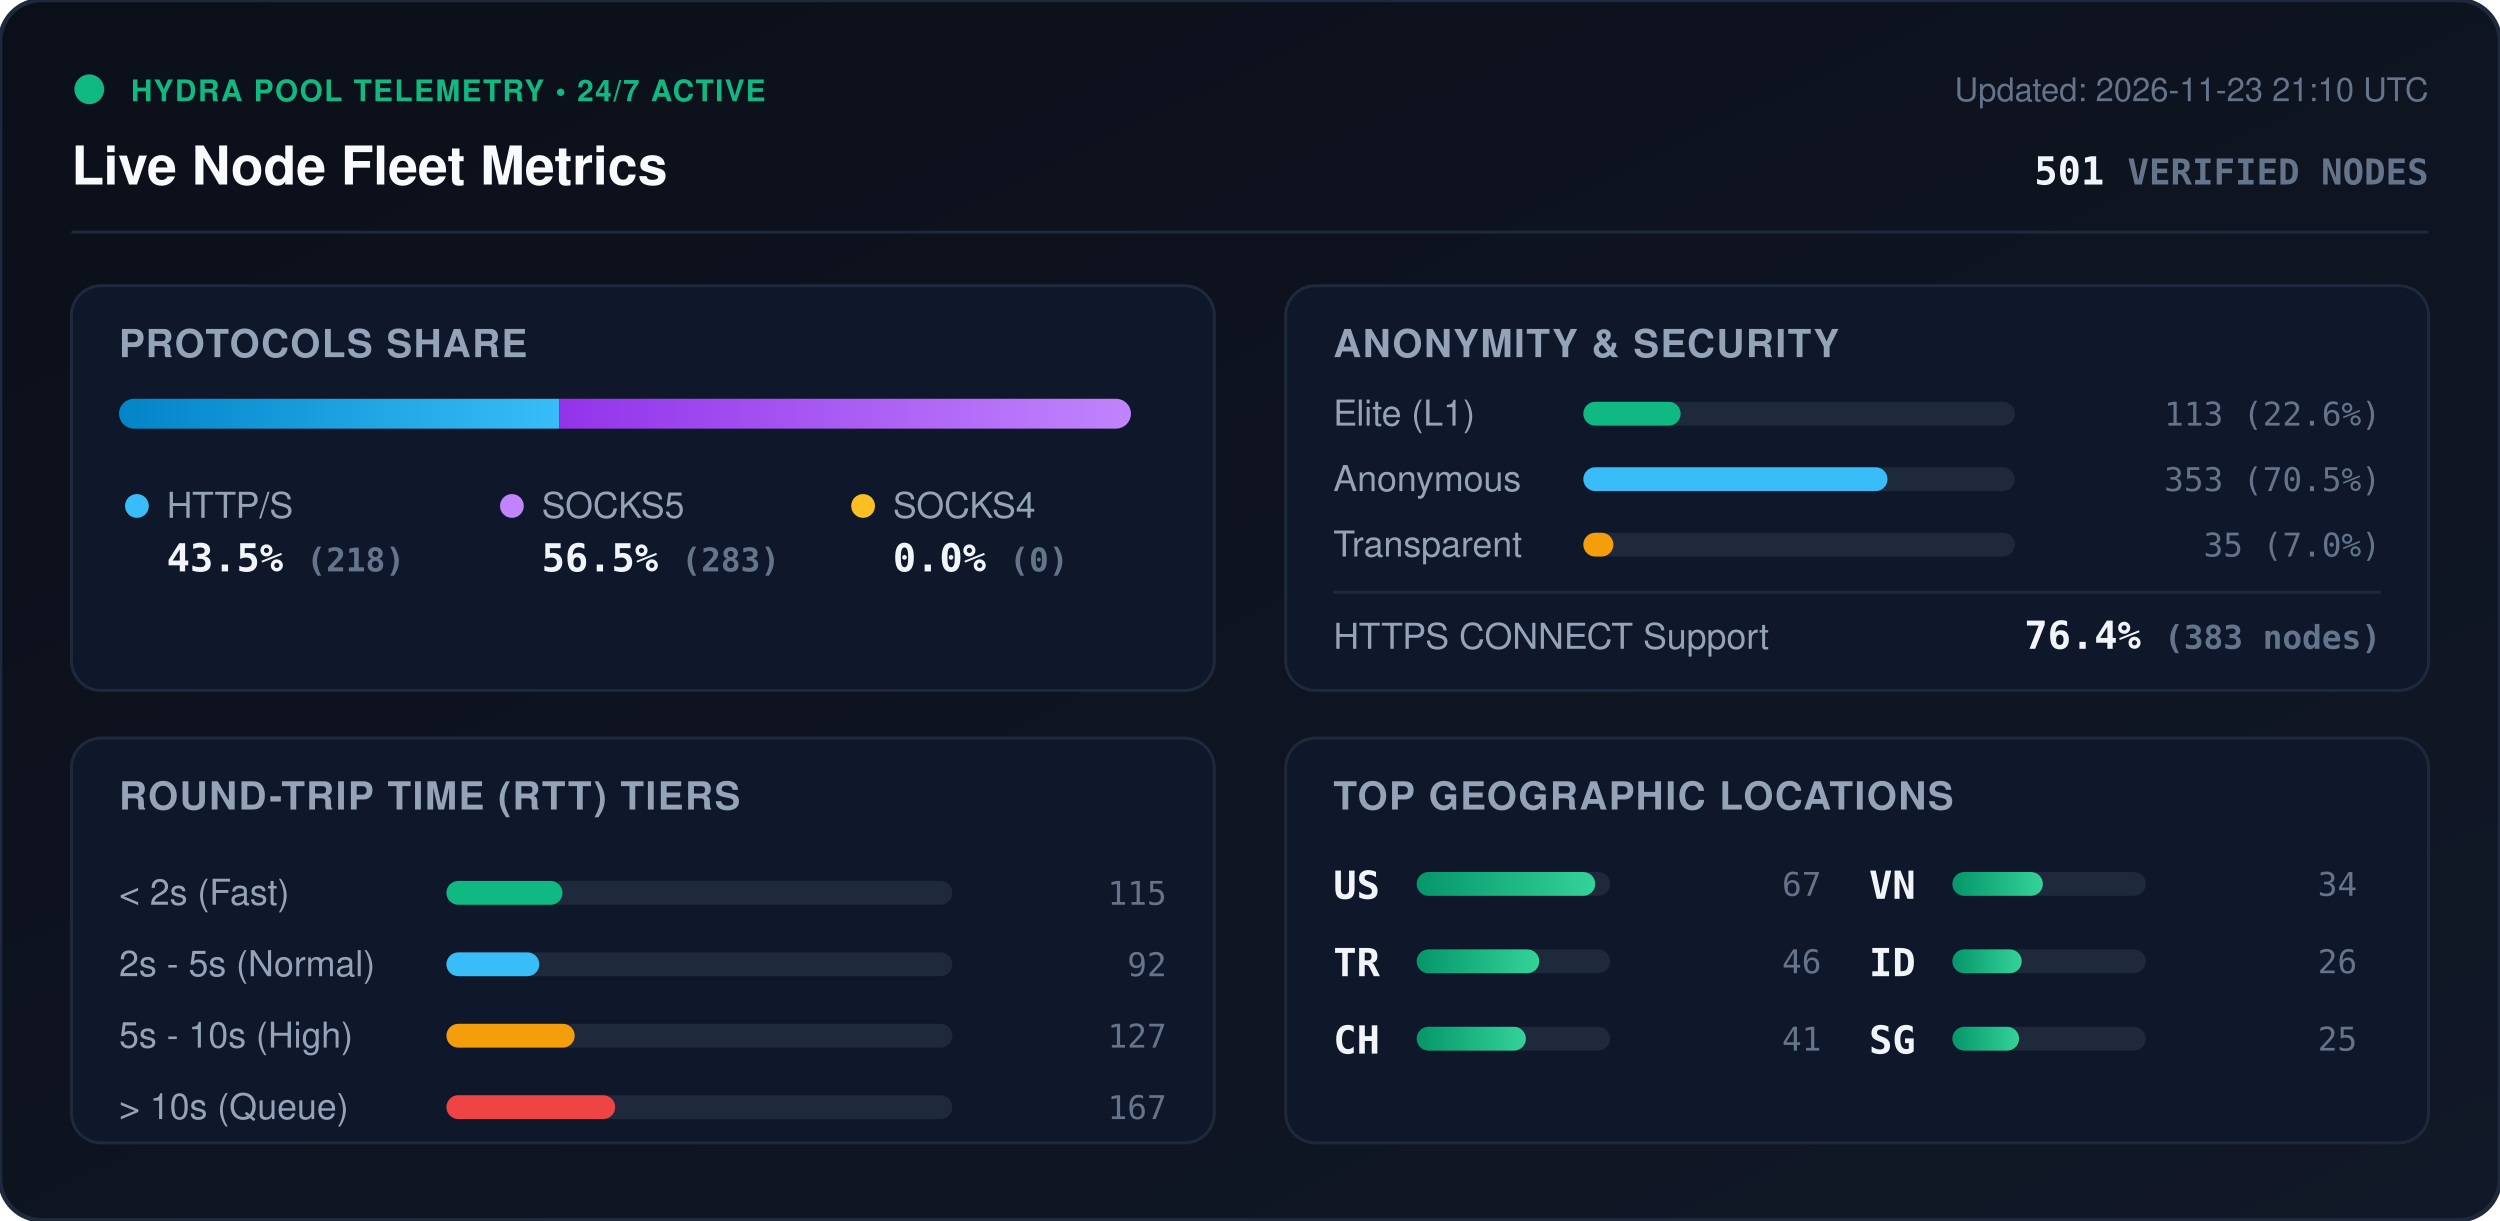
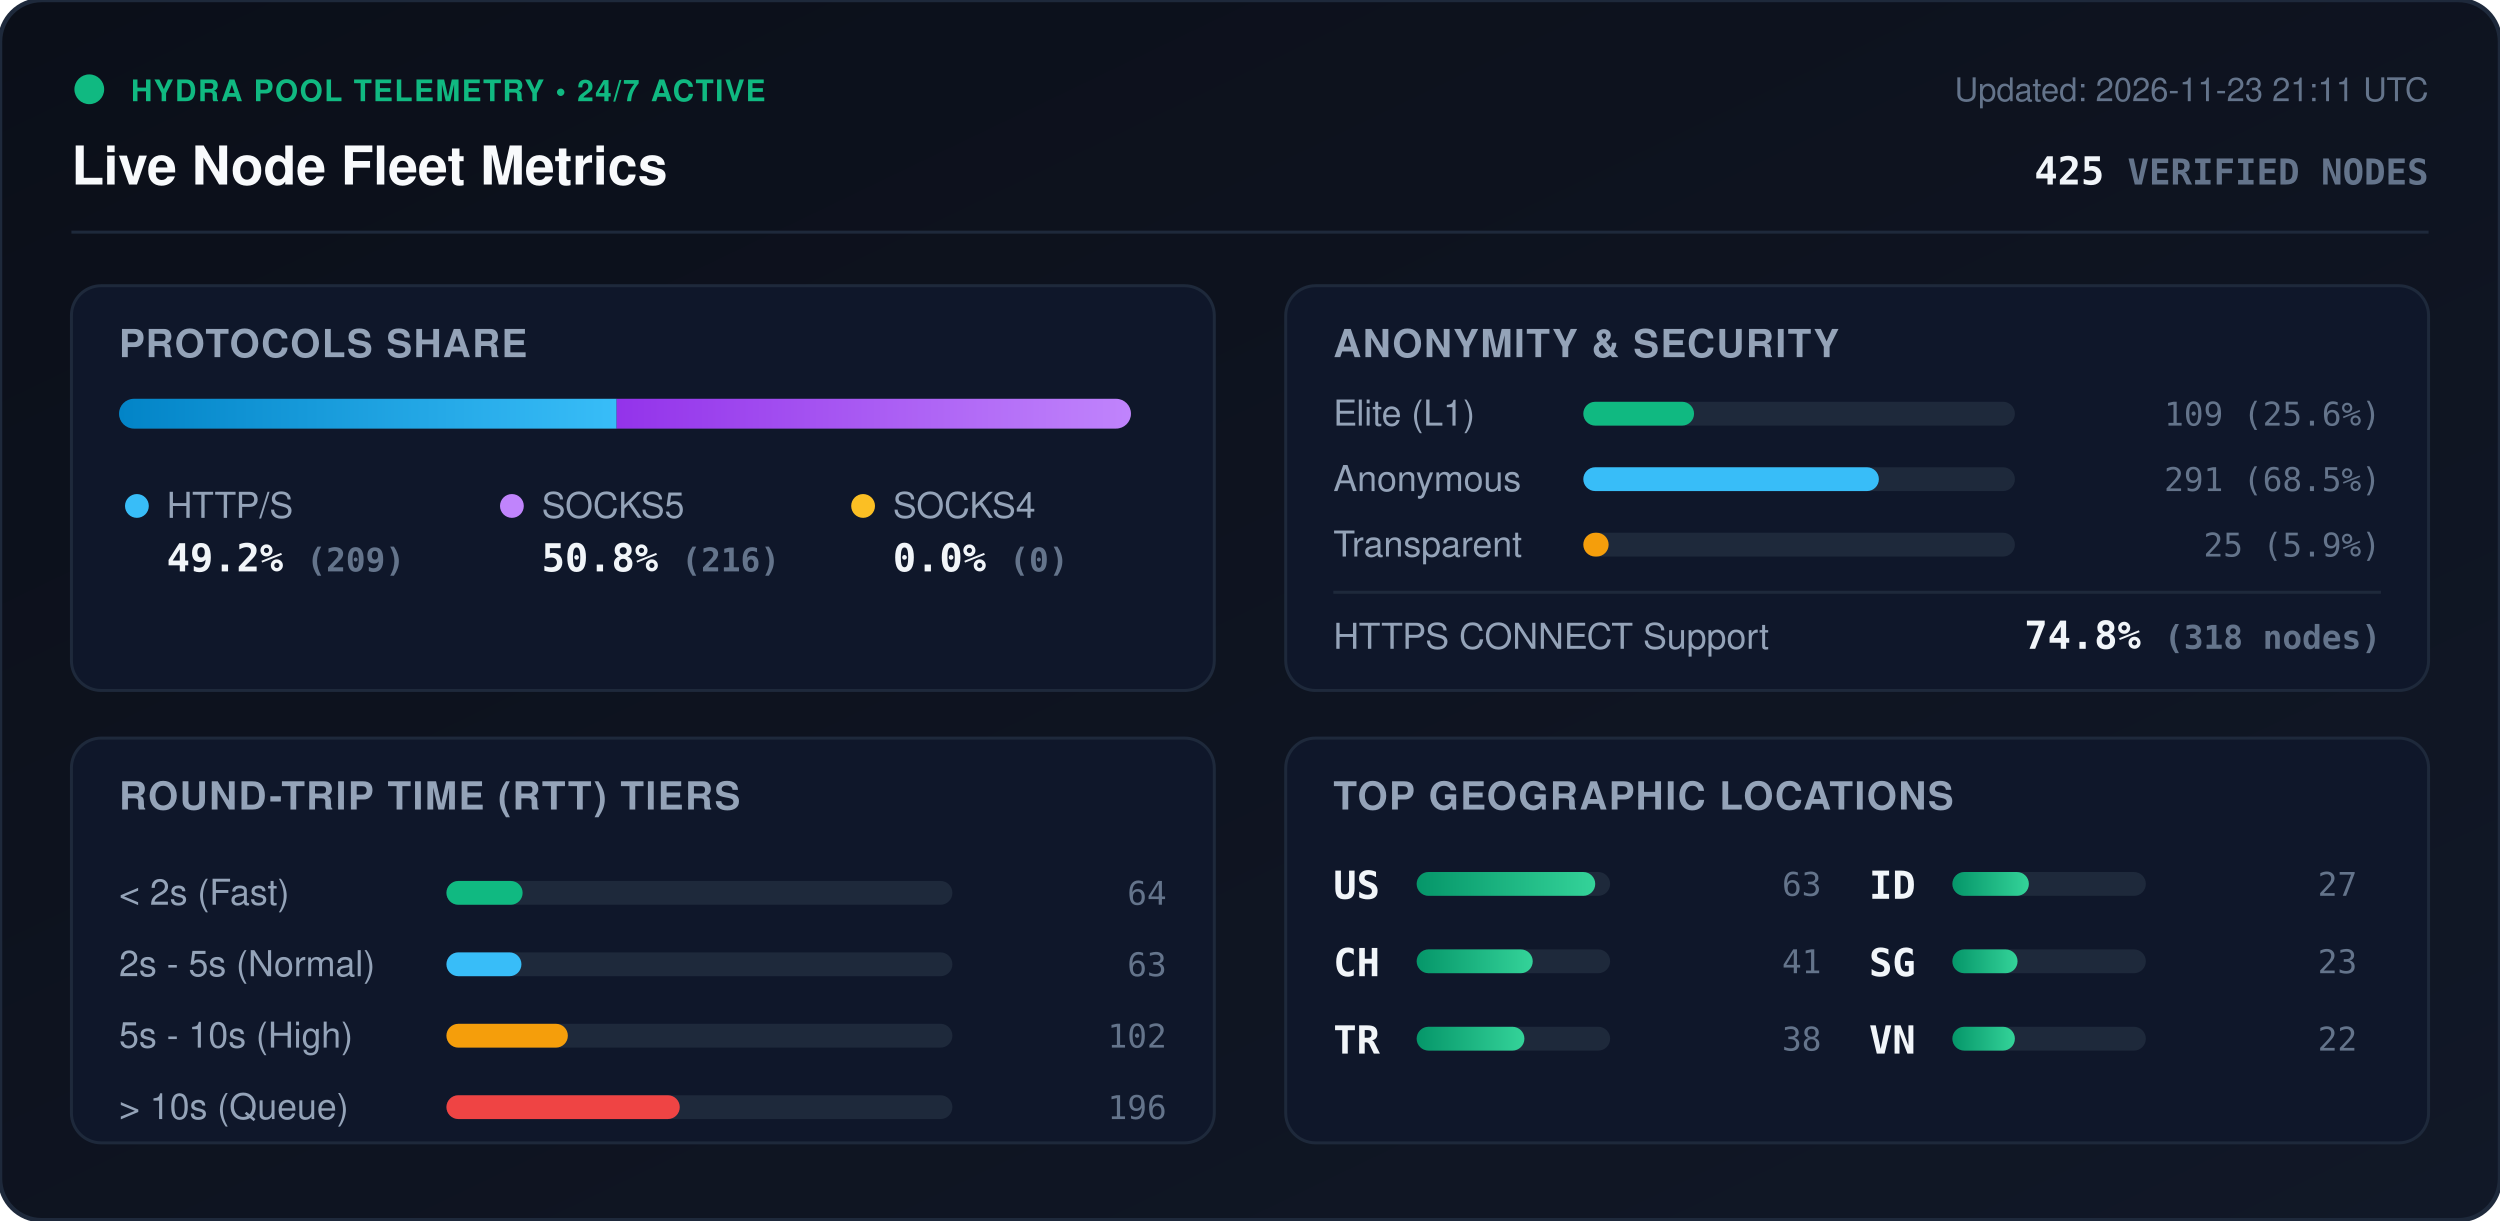
<svg xmlns="http://www.w3.org/2000/svg" viewBox="0 0 840 410" width="840" height="410" style="max-width: 100%; height: auto;">
  <defs>
    <linearGradient id="bg" x1="0%" y1="0%" x2="100%" y2="100%">
      <stop offset="0%" stop-color="#0b0f19" />
      <stop offset="100%" stop-color="#111827" />
    </linearGradient>
    <linearGradient id="bar-http" x1="0%" y1="0%" x2="100%" y2="0%">
      <stop offset="0%" stop-color="#0284c7" />
      <stop offset="100%" stop-color="#38bdf8" />
    </linearGradient>
    <linearGradient id="bar-socks5" x1="0%" y1="0%" x2="100%" y2="0%">
      <stop offset="0%" stop-color="#9333ea" />
      <stop offset="100%" stop-color="#c084fc" />
    </linearGradient>
    <linearGradient id="bar-socks4" x1="0%" y1="0%" x2="100%" y2="0%">
      <stop offset="0%" stop-color="#d97706" />
      <stop offset="100%" stop-color="#fbbf24" />
    </linearGradient>
    <linearGradient id="bar-green" x1="0%" y1="0%" x2="100%" y2="0%">
      <stop offset="0%" stop-color="#059669" />
      <stop offset="100%" stop-color="#34d399" />
    </linearGradient>
    <clipPath id="prog-track-clip">
      <rect width="340.0" height="10" rx="5" />
    </clipPath>
    <style>
      .title { font: 700 18px -apple-system, BlinkMacSystemFont, 'Segoe UI', Helvetica, Arial, sans-serif; fill: #f8fafc; }
      .sub { font: 500 11px -apple-system, BlinkMacSystemFont, 'Segoe UI', Helvetica, Arial, sans-serif; fill: #64748b; }
      .section-hdr { font: 600 13px -apple-system, BlinkMacSystemFont, 'Segoe UI', Helvetica, Arial, sans-serif; fill: #94a3b8; letter-spacing: 0.5px; }
      .metric-val { font: 700 13px -apple-system, BlinkMacSystemFont, 'Segoe UI', Helvetica, Arial, sans-serif; fill: #f1f5f9; }
      .metric-lbl { font: 500 12px -apple-system, BlinkMacSystemFont, 'Segoe UI', Helvetica, Arial, sans-serif; fill: #94a3b8; }
      .badge-txt { font: 700 10px -apple-system, BlinkMacSystemFont, 'Segoe UI', Helvetica, Arial, sans-serif; fill: #10b981; letter-spacing: 0.5px; }
      .mono { font-family: ui-monospace, SFMono-Regular, Menlo, Monaco, Consolas, monospace; }
      .pulse { animation: beacon 2s infinite ease-in-out; }
      @keyframes beacon { 0%, 100% { opacity: 1; } 50% { opacity: 0.35; } }
    </style>
  </defs>
  <rect width="840" height="410" rx="14" fill="url(#bg)" stroke="#1e293b" stroke-width="1.5" />
  <g transform="translate(24, 24)">
    <circle cx="6" cy="6" r="5" fill="#10b981" class="pulse" />
    <text x="20" y="10" class="badge-txt">HYDRA POOL TELEMETRY • 24/7 ACTIVE</text>
    <text x="0" y="38" class="title">Live Node Fleet Metrics</text>
-     <text x="792" y="10" text-anchor="end" class="sub">Updated: 2026-11-23 21:10 UTC</text>
-     <text x="792" y="38" text-anchor="end" class="metric-val mono" fill="#38bdf8">501 <tspan font-size="12" fill="#64748b">VERIFIED NODES</tspan>
+     <text x="792" y="10" text-anchor="end" class="sub">Updated: 2026-11-23 21:11 UTC</text>
+     <text x="792" y="38" text-anchor="end" class="metric-val mono" fill="#38bdf8">425 <tspan font-size="12" fill="#64748b">VERIFIED NODES</tspan>
    </text>
  </g>
  <line x1="24" y1="78" x2="816" y2="78" stroke="#1e293b" stroke-width="1" />
  <g transform="translate(24, 96)">
    <rect width="384" height="136" rx="10" fill="#0f172a" stroke="#1e293b" />
    <text x="16" y="24" class="section-hdr">PROTOCOLS SHARE</text>
    <g transform="translate(16, 38)">
      <rect width="340.0" height="10" rx="5" fill="#1e293b" />
      <g clip-path="url(#prog-track-clip)">
-         <rect x="0" width="147.9" height="10" fill="url(#bar-http)" />
-         <rect x="147.9" width="192.1" height="10" fill="url(#bar-socks5)" />
+         <rect x="0" width="167.2" height="10" fill="url(#bar-http)" />
+         <rect x="167.2" width="172.8" height="10" fill="url(#bar-socks5)" />
        <rect x="340.0" width="0.0" height="10" fill="url(#bar-socks4)" />
      </g>
    </g>
    <g transform="translate(16, 68)">
      <circle cx="6" cy="6" r="4" fill="#38bdf8" />
      <text x="16" y="10" class="metric-lbl">HTTP/S</text>
-       <text x="16" y="28" class="metric-val mono">43.5% <tspan font-size="11" fill="#64748b">(218)</tspan>
+       <text x="16" y="28" class="metric-val mono">49.2% <tspan font-size="11" fill="#64748b">(209)</tspan>
      </text>
      <circle cx="132" cy="6" r="4" fill="#c084fc" />
      <text x="142" y="10" class="metric-lbl">SOCKS5</text>
-       <text x="142" y="28" class="metric-val mono">56.5% <tspan font-size="11" fill="#64748b">(283)</tspan>
+       <text x="142" y="28" class="metric-val mono">50.8% <tspan font-size="11" fill="#64748b">(216)</tspan>
      </text>
      <circle cx="250" cy="6" r="4" fill="#fbbf24" />
      <text x="260" y="10" class="metric-lbl">SOCKS4</text>
      <text x="260" y="28" class="metric-val mono">0.0% <tspan font-size="11" fill="#64748b">(0)</tspan>
      </text>
    </g>
  </g>
  <g transform="translate(432, 96)">
    <rect width="384" height="136" rx="10" fill="#0f172a" stroke="#1e293b" />
    <text x="16" y="24" class="section-hdr">ANONYMITY &amp; SECURITY</text>
    <text x="16" y="47" class="metric-lbl">Elite (L1)</text>
    <rect x="100" y="39" width="145.0" height="8" rx="4" fill="#1e293b" />
-     <rect x="100" y="39" width="32.7" height="8" rx="4" fill="#10b981" />
-     <text x="368" y="47" text-anchor="end" class="mono sub" fill="#e2e8f0">113 (22.6%)</text>
+     <rect x="100" y="39" width="37.2" height="8" rx="4" fill="#10b981" />
+     <text x="368" y="47" text-anchor="end" class="mono sub" fill="#e2e8f0">109 (25.6%)</text>
    <text x="16" y="69" class="metric-lbl">Anonymous</text>
    <rect x="100" y="61" width="145.0" height="8" rx="4" fill="#1e293b" />
-     <rect x="100" y="61" width="102.2" height="8" rx="4" fill="#38bdf8" />
-     <text x="368" y="69" text-anchor="end" class="mono sub" fill="#e2e8f0">353 (70.5%)</text>
+     <rect x="100" y="61" width="99.3" height="8" rx="4" fill="#38bdf8" />
+     <text x="368" y="69" text-anchor="end" class="mono sub" fill="#e2e8f0">291 (68.5%)</text>
    <text x="16" y="91" class="metric-lbl">Transparent</text>
    <rect x="100" y="83" width="145.0" height="8" rx="4" fill="#1e293b" />
-     <rect x="100" y="83" width="10.1" height="8" rx="4" fill="#f59e0b" />
-     <text x="368" y="91" text-anchor="end" class="mono sub" fill="#e2e8f0">35 (7.0%)</text>
+     <rect x="100" y="83" width="8.5" height="8" rx="4" fill="#f59e0b" />
+     <text x="368" y="91" text-anchor="end" class="mono sub" fill="#e2e8f0">25 (5.9%)</text>
    <line x1="16" y1="103" x2="368" y2="103" stroke="#1e293b" stroke-width="1" />
    <text x="16" y="122" class="metric-lbl">HTTPS CONNECT Support</text>
-     <text x="368" y="122" text-anchor="end" class="metric-val mono" fill="#34d399">76.4% <tspan font-size="11" fill="#64748b">(383 nodes)</tspan>
+     <text x="368" y="122" text-anchor="end" class="metric-val mono" fill="#34d399">74.8% <tspan font-size="11" fill="#64748b">(318 nodes)</tspan>
    </text>
  </g>
  <g transform="translate(24, 248)">
    <rect width="384" height="136" rx="10" fill="#0f172a" stroke="#1e293b" />
    <text x="16" y="24" class="section-hdr">ROUND-TRIP TIME (RTT) TIERS</text>
    <g transform="translate(16, 42)">
      <text x="0" y="14" class="metric-lbl">&lt; 2s (Fast)</text>
      <rect x="110" y="6" width="170" height="8" rx="4" fill="#1e293b" />
-       <rect x="110" y="6" width="39.0" height="8" rx="4" fill="#10b981" />
-       <text x="352" y="14" text-anchor="end" class="mono sub">115</text>
+       <rect x="110" y="6" width="25.6" height="8" rx="4" fill="#10b981" />
+       <text x="352" y="14" text-anchor="end" class="mono sub">64</text>
      <text x="0" y="38" class="metric-lbl">2s - 5s (Normal)</text>
      <rect x="110" y="30" width="170" height="8" rx="4" fill="#1e293b" />
-       <rect x="110" y="30" width="31.2" height="8" rx="4" fill="#38bdf8" />
-       <text x="352" y="38" text-anchor="end" class="mono sub">92</text>
+       <rect x="110" y="30" width="25.2" height="8" rx="4" fill="#38bdf8" />
+       <text x="352" y="38" text-anchor="end" class="mono sub">63</text>
      <text x="0" y="62" class="metric-lbl">5s - 10s (High)</text>
      <rect x="110" y="54" width="170" height="8" rx="4" fill="#1e293b" />
-       <rect x="110" y="54" width="43.1" height="8" rx="4" fill="#f59e0b" />
-       <text x="352" y="62" text-anchor="end" class="mono sub">127</text>
+       <rect x="110" y="54" width="40.8" height="8" rx="4" fill="#f59e0b" />
+       <text x="352" y="62" text-anchor="end" class="mono sub">102</text>
      <text x="0" y="86" class="metric-lbl">&gt; 10s (Queue)</text>
      <rect x="110" y="78" width="170" height="8" rx="4" fill="#1e293b" />
-       <rect x="110" y="78" width="56.7" height="8" rx="4" fill="#ef4444" />
-       <text x="352" y="86" text-anchor="end" class="mono sub">167</text>
+       <rect x="110" y="78" width="78.4" height="8" rx="4" fill="#ef4444" />
+       <text x="352" y="86" text-anchor="end" class="mono sub">196</text>
    </g>
  </g>
  <g transform="translate(432, 248)">
    <rect width="384" height="136" rx="10" fill="#0f172a" stroke="#1e293b" />
    <text x="16" y="24" class="section-hdr">TOP GEOGRAPHIC LOCATIONS</text>
    <g transform="translate(16, 42)">
      <g transform="translate(0, 0)">
        <text x="0" y="12" class="mono metric-val" font-size="12">US</text>
        <rect x="28" y="3" width="65" height="8" rx="4" fill="#1e293b" />
        <rect x="28" y="3" width="60.0" height="8" rx="4" fill="url(#bar-green)" />
-         <text x="164" y="11" text-anchor="end" class="mono sub">67</text>
+         <text x="164" y="11" text-anchor="end" class="mono sub">63</text>
      </g>
      <g transform="translate(0, 26)">
+         <text x="0" y="12" class="mono metric-val" font-size="12">CH</text>
+         <rect x="28" y="3" width="65" height="8" rx="4" fill="#1e293b" />
+         <rect x="28" y="3" width="39.0" height="8" rx="4" fill="url(#bar-green)" />
+         <text x="164" y="11" text-anchor="end" class="mono sub">41</text>
+       </g>
+       <g transform="translate(0, 52)">
        <text x="0" y="12" class="mono metric-val" font-size="12">TR</text>
        <rect x="28" y="3" width="65" height="8" rx="4" fill="#1e293b" />
-         <rect x="28" y="3" width="41.2" height="8" rx="4" fill="url(#bar-green)" />
-         <text x="164" y="11" text-anchor="end" class="mono sub">46</text>
-       </g>
-       <g transform="translate(0, 52)">
-         <text x="0" y="12" class="mono metric-val" font-size="12">CH</text>
-         <rect x="28" y="3" width="65" height="8" rx="4" fill="#1e293b" />
-         <rect x="28" y="3" width="36.7" height="8" rx="4" fill="url(#bar-green)" />
-         <text x="164" y="11" text-anchor="end" class="mono sub">41</text>
+         <rect x="28" y="3" width="36.2" height="8" rx="4" fill="url(#bar-green)" />
+         <text x="164" y="11" text-anchor="end" class="mono sub">38</text>
      </g>
      <g transform="translate(180, 0)">
+         <text x="0" y="12" class="mono metric-val" font-size="12">ID</text>
+         <rect x="28" y="3" width="65" height="8" rx="4" fill="#1e293b" />
+         <rect x="28" y="3" width="25.7" height="8" rx="4" fill="url(#bar-green)" />
+         <text x="164" y="11" text-anchor="end" class="mono sub">27</text>
+       </g>
+       <g transform="translate(180, 26)">
+         <text x="0" y="12" class="mono metric-val" font-size="12">SG</text>
+         <rect x="28" y="3" width="65" height="8" rx="4" fill="#1e293b" />
+         <rect x="28" y="3" width="21.9" height="8" rx="4" fill="url(#bar-green)" />
+         <text x="164" y="11" text-anchor="end" class="mono sub">23</text>
+       </g>
+       <g transform="translate(180, 52)">
        <text x="0" y="12" class="mono metric-val" font-size="12">VN</text>
        <rect x="28" y="3" width="65" height="8" rx="4" fill="#1e293b" />
-         <rect x="28" y="3" width="30.4" height="8" rx="4" fill="url(#bar-green)" />
-         <text x="164" y="11" text-anchor="end" class="mono sub">34</text>
-       </g>
-       <g transform="translate(180, 26)">
-         <text x="0" y="12" class="mono metric-val" font-size="12">ID</text>
-         <rect x="28" y="3" width="65" height="8" rx="4" fill="#1e293b" />
-         <rect x="28" y="3" width="23.3" height="8" rx="4" fill="url(#bar-green)" />
-         <text x="164" y="11" text-anchor="end" class="mono sub">26</text>
-       </g>
-       <g transform="translate(180, 52)">
-         <text x="0" y="12" class="mono metric-val" font-size="12">SG</text>
-         <rect x="28" y="3" width="65" height="8" rx="4" fill="#1e293b" />
-         <rect x="28" y="3" width="22.4" height="8" rx="4" fill="url(#bar-green)" />
-         <text x="164" y="11" text-anchor="end" class="mono sub">25</text>
+         <rect x="28" y="3" width="21.0" height="8" rx="4" fill="url(#bar-green)" />
+         <text x="164" y="11" text-anchor="end" class="mono sub">22</text>
      </g>
    </g>
  </g>
</svg>
